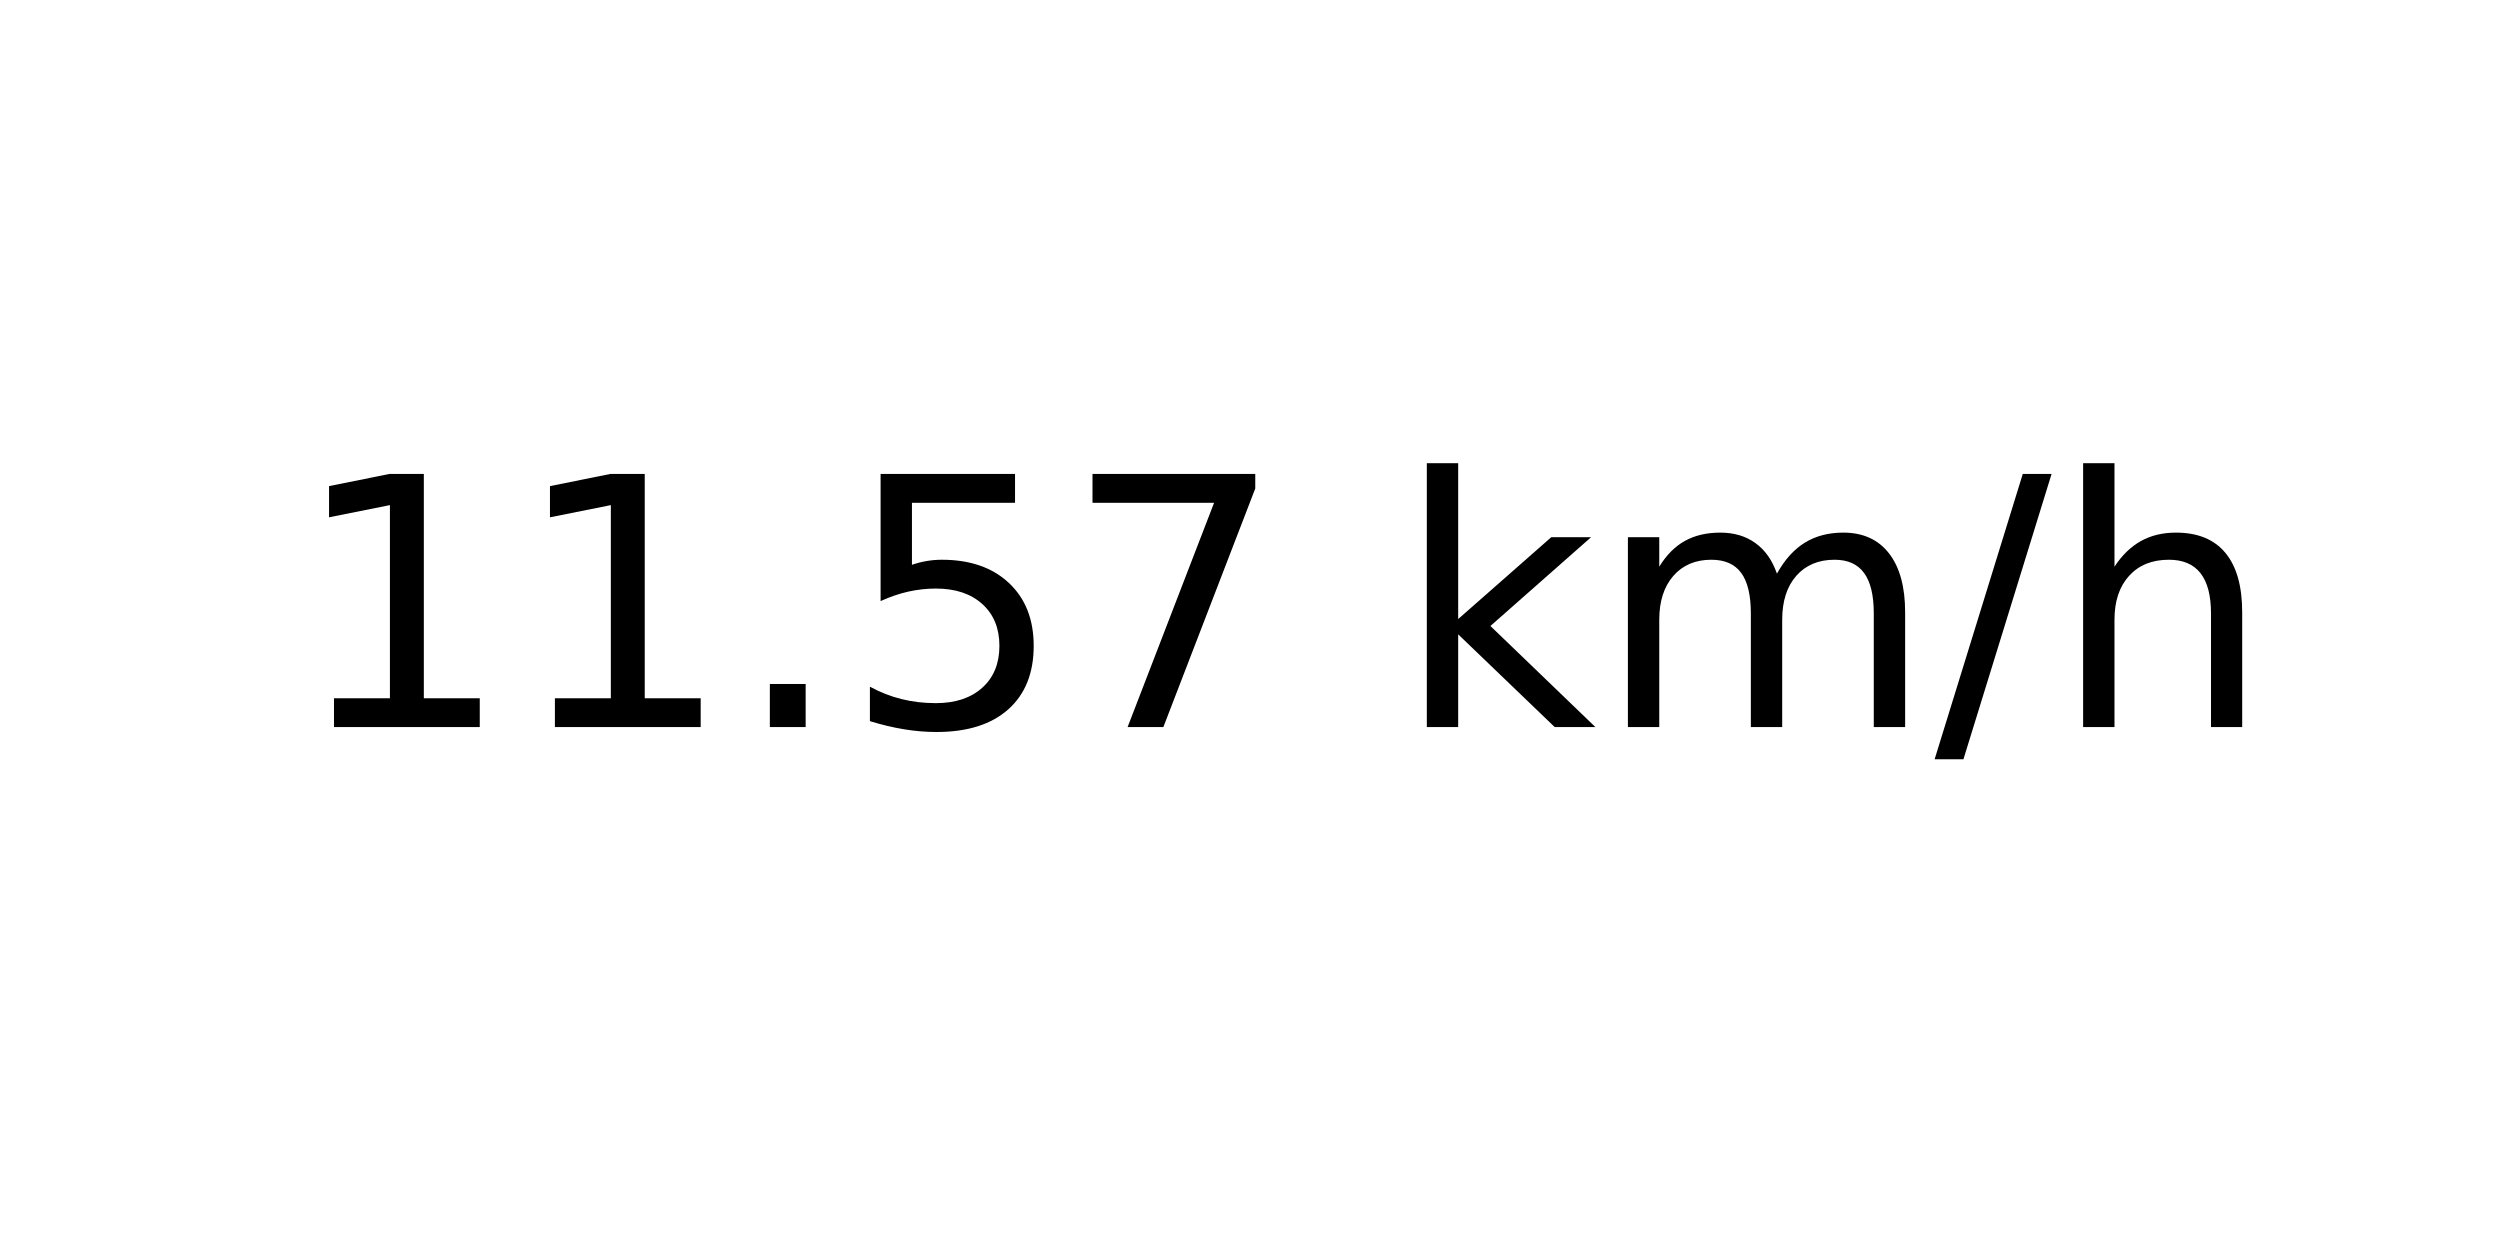
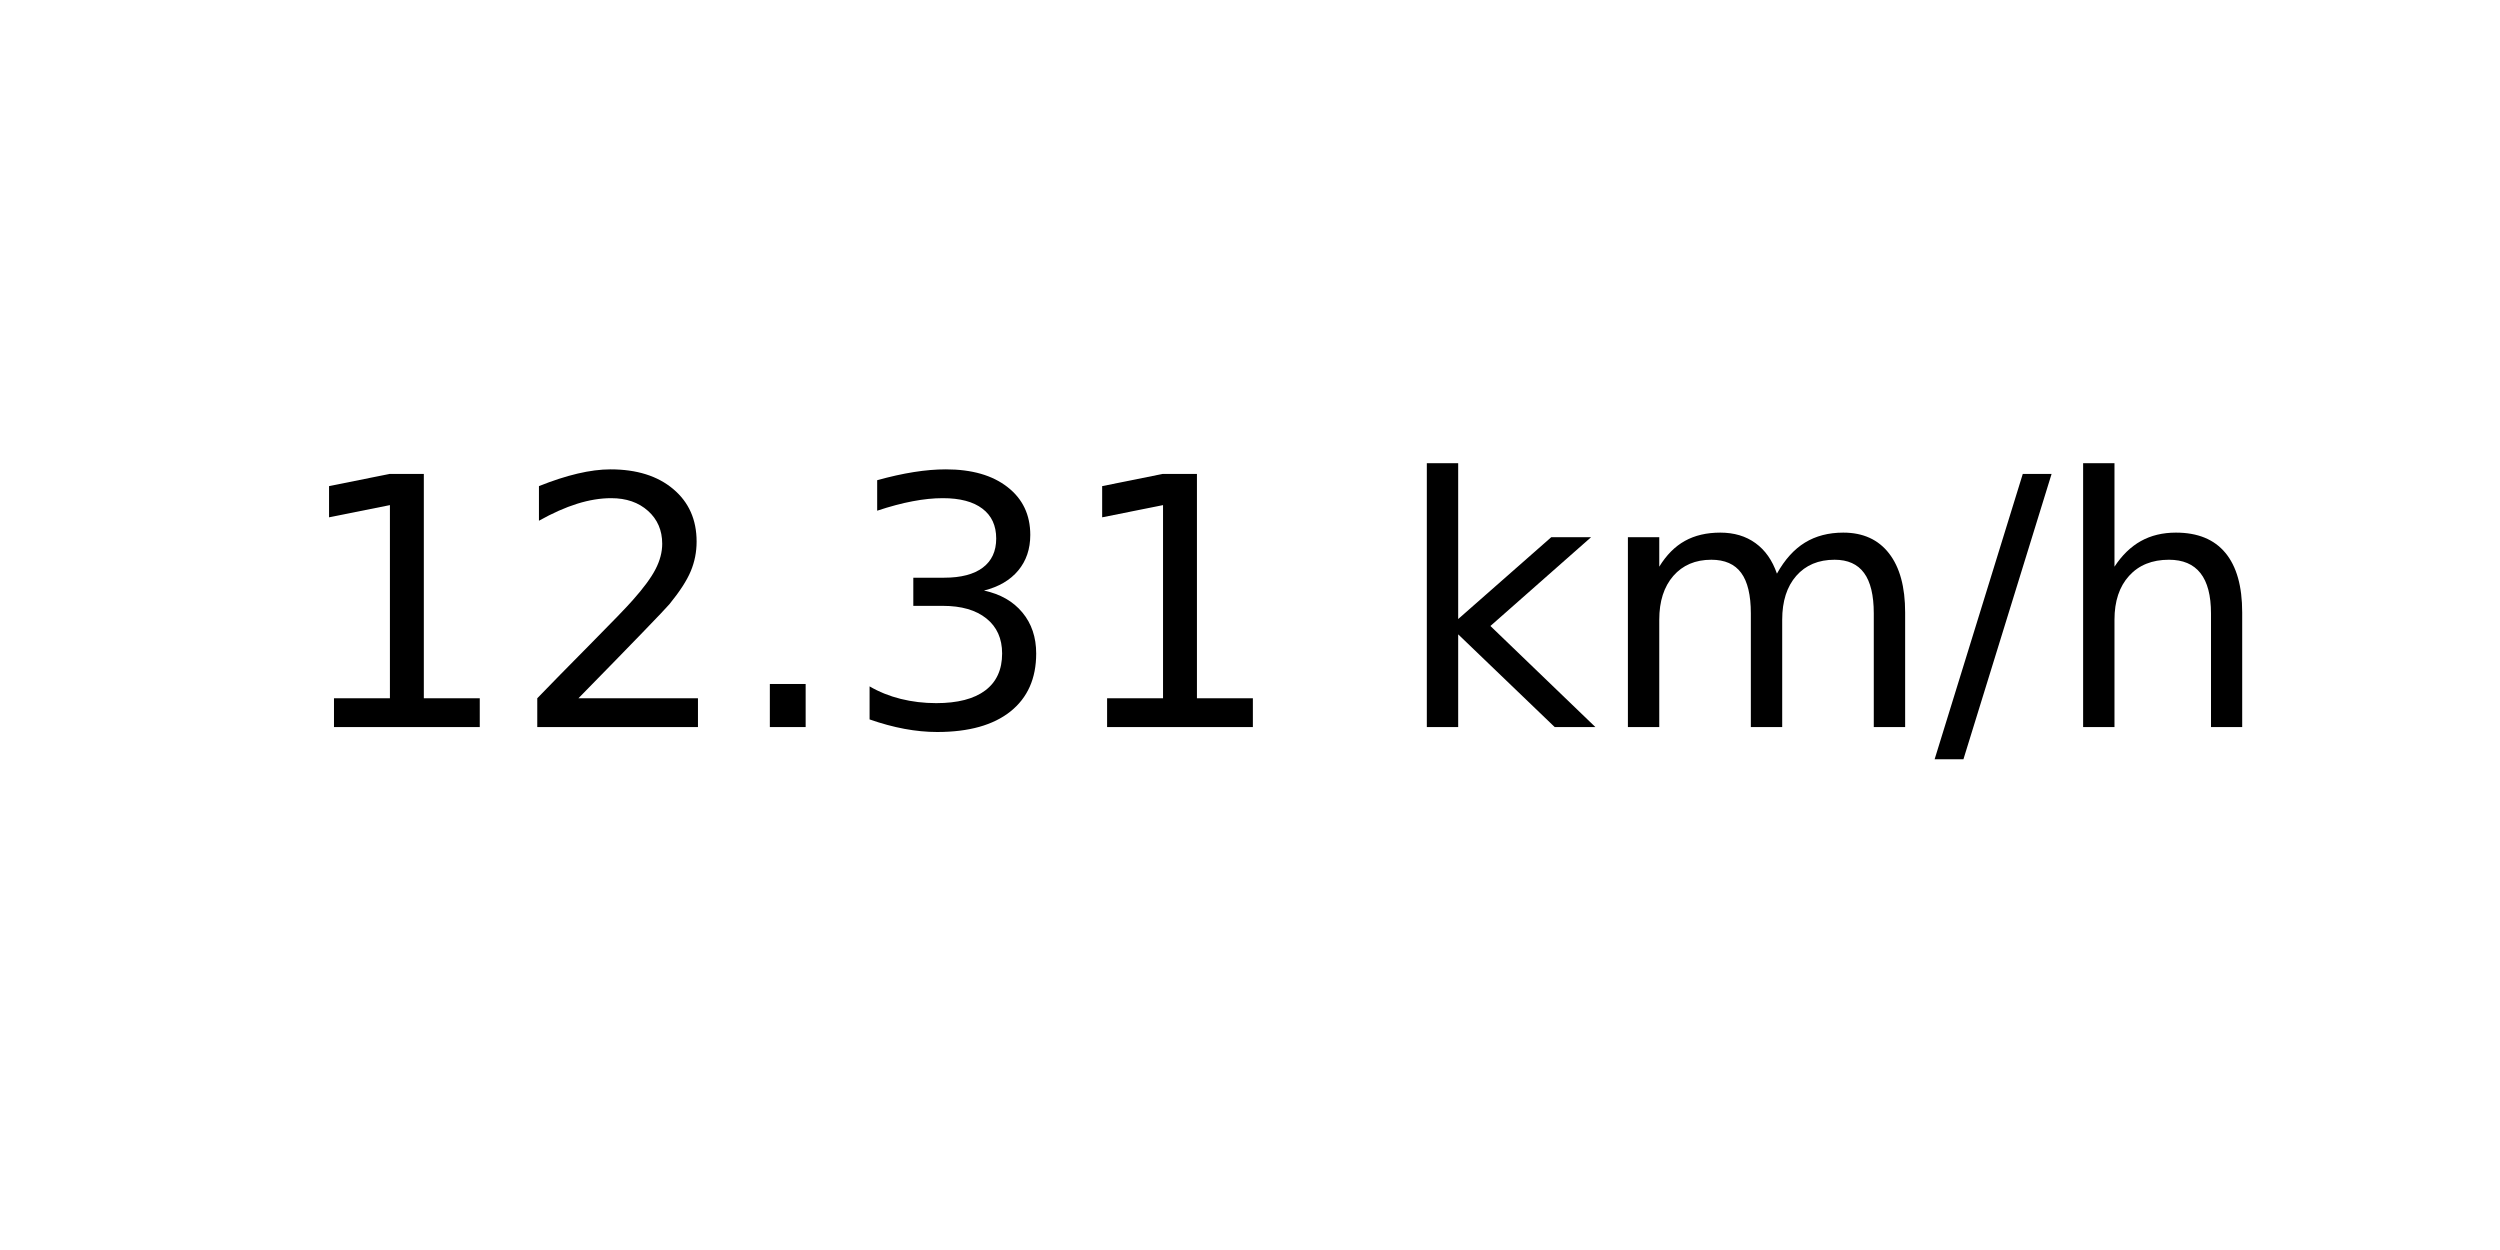
<svg xmlns="http://www.w3.org/2000/svg" xmlns:xlink="http://www.w3.org/1999/xlink" width="72pt" height="36pt" viewBox="0 0 72 36" version="1.1">
  <defs>
    <style type="text/css">*{stroke-linejoin: round; stroke-linecap: butt}</style>
  </defs>
  <g id="figure_1">
    <g id="axes_1">
      <g id="text_1">
        <g transform="translate(8.378125 20.93937) scale(0.1 -0.1)">
          <defs>
            <path id="DejaVuSans-31" d="M 794 531  L 1825 531  L 1825 4091  L 703 3866  L 703 4441  L 1819 4666  L 2450 4666  L 2450 531  L 3481 531  L 3481 0  L 794 0  L 794 531  z " transform="scale(0.015625)" />
+             <path id="DejaVuSans-32" d="M 1228 531  L 3431 531  L 3431 0  L 469 0  L 469 531  Q 828 903 1448 1529  Q 2069 2156 2228 2338  Q 2531 2678 2651 2914  Q 2772 3150 2772 3378  Q 2772 3750 2511 3984  Q 2250 4219 1831 4219  Q 1534 4219 1204 4116  Q 875 4013 500 3803  L 500 4441  Q 881 4594 1212 4672  Q 1544 4750 1819 4750  Q 2544 4750 2975 4387  Q 3406 4025 3406 3419  Q 3406 3131 3298 2873  Q 3191 2616 2906 2266  Q 2828 2175 2409 1742  Q 1991 1309 1228 531  z " transform="scale(0.015625)" />
            <path id="DejaVuSans-2e" d="M 684 794  L 1344 794  L 1344 0  L 684 0  L 684 794  z " transform="scale(0.015625)" />
-             <path id="DejaVuSans-35" d="M 691 4666  L 3169 4666  L 3169 4134  L 1269 4134  L 1269 2991  Q 1406 3038 1543 3061  Q 1681 3084 1819 3084  Q 2600 3084 3056 2656  Q 3513 2228 3513 1497  Q 3513 744 3044 326  Q 2575 -91 1722 -91  Q 1428 -91 1123 -41  Q 819 9 494 109  L 494 744  Q 775 591 1075 516  Q 1375 441 1709 441  Q 2250 441 2565 725  Q 2881 1009 2881 1497  Q 2881 1984 2565 2268  Q 2250 2553 1709 2553  Q 1456 2553 1204 2497  Q 953 2441 691 2322  L 691 4666  z " transform="scale(0.015625)" />
-             <path id="DejaVuSans-37" d="M 525 4666  L 3525 4666  L 3525 4397  L 1831 0  L 1172 0  L 2766 4134  L 525 4134  L 525 4666  z " transform="scale(0.015625)" />
+             <path id="DejaVuSans-33" d="M 2597 2516  Q 3050 2419 3304 2112  Q 3559 1806 3559 1356  Q 3559 666 3084 287  Q 2609 -91 1734 -91  Q 1441 -91 1130 -33  Q 819 25 488 141  L 488 750  Q 750 597 1062 519  Q 1375 441 1716 441  Q 2309 441 2620 675  Q 2931 909 2931 1356  Q 2931 1769 2642 2001  Q 2353 2234 1838 2234  L 1294 2234  L 1294 2753  L 1863 2753  Q 2328 2753 2575 2939  Q 2822 3125 2822 3475  Q 2822 3834 2567 4026  Q 2313 4219 1838 4219  Q 1578 4219 1281 4162  Q 984 4106 628 3988  L 628 4550  Q 988 4650 1302 4700  Q 1616 4750 1894 4750  Q 2613 4750 3031 4423  Q 3450 4097 3450 3541  Q 3450 3153 3228 2886  Q 3006 2619 2597 2516  z " transform="scale(0.015625)" />
            <path id="DejaVuSans-20" transform="scale(0.015625)" />
            <path id="DejaVuSans-6b" d="M 581 4863  L 1159 4863  L 1159 1991  L 2875 3500  L 3609 3500  L 1753 1863  L 3688 0  L 2938 0  L 1159 1709  L 1159 0  L 581 0  L 581 4863  z " transform="scale(0.015625)" />
            <path id="DejaVuSans-6d" d="M 3328 2828  Q 3544 3216 3844 3400  Q 4144 3584 4550 3584  Q 5097 3584 5394 3201  Q 5691 2819 5691 2113  L 5691 0  L 5113 0  L 5113 2094  Q 5113 2597 4934 2840  Q 4756 3084 4391 3084  Q 3944 3084 3684 2787  Q 3425 2491 3425 1978  L 3425 0  L 2847 0  L 2847 2094  Q 2847 2600 2669 2842  Q 2491 3084 2119 3084  Q 1678 3084 1418 2786  Q 1159 2488 1159 1978  L 1159 0  L 581 0  L 581 3500  L 1159 3500  L 1159 2956  Q 1356 3278 1631 3431  Q 1906 3584 2284 3584  Q 2666 3584 2933 3390  Q 3200 3197 3328 2828  z " transform="scale(0.015625)" />
            <path id="DejaVuSans-2f" d="M 1625 4666  L 2156 4666  L 531 -594  L 0 -594  L 1625 4666  z " transform="scale(0.015625)" />
            <path id="DejaVuSans-68" d="M 3513 2113  L 3513 0  L 2938 0  L 2938 2094  Q 2938 2591 2744 2837  Q 2550 3084 2163 3084  Q 1697 3084 1428 2787  Q 1159 2491 1159 1978  L 1159 0  L 581 0  L 581 4863  L 1159 4863  L 1159 2956  Q 1366 3272 1645 3428  Q 1925 3584 2291 3584  Q 2894 3584 3203 3211  Q 3513 2838 3513 2113  z " transform="scale(0.015625)" />
          </defs>
          <use xlink:href="#DejaVuSans-31" />
-           <use xlink:href="#DejaVuSans-31" x="63.623" />
+           <use xlink:href="#DejaVuSans-32" x="63.623" />
          <use xlink:href="#DejaVuSans-2e" x="127.246" />
-           <use xlink:href="#DejaVuSans-35" x="159.033" />
-           <use xlink:href="#DejaVuSans-37" x="222.656" />
+           <use xlink:href="#DejaVuSans-33" x="159.033" />
+           <use xlink:href="#DejaVuSans-31" x="222.656" />
          <use xlink:href="#DejaVuSans-20" x="286.279" />
          <use xlink:href="#DejaVuSans-6b" x="318.066" />
          <use xlink:href="#DejaVuSans-6d" x="375.977" />
          <use xlink:href="#DejaVuSans-2f" x="473.389" />
          <use xlink:href="#DejaVuSans-68" x="507.08" />
        </g>
      </g>
    </g>
  </g>
</svg>
